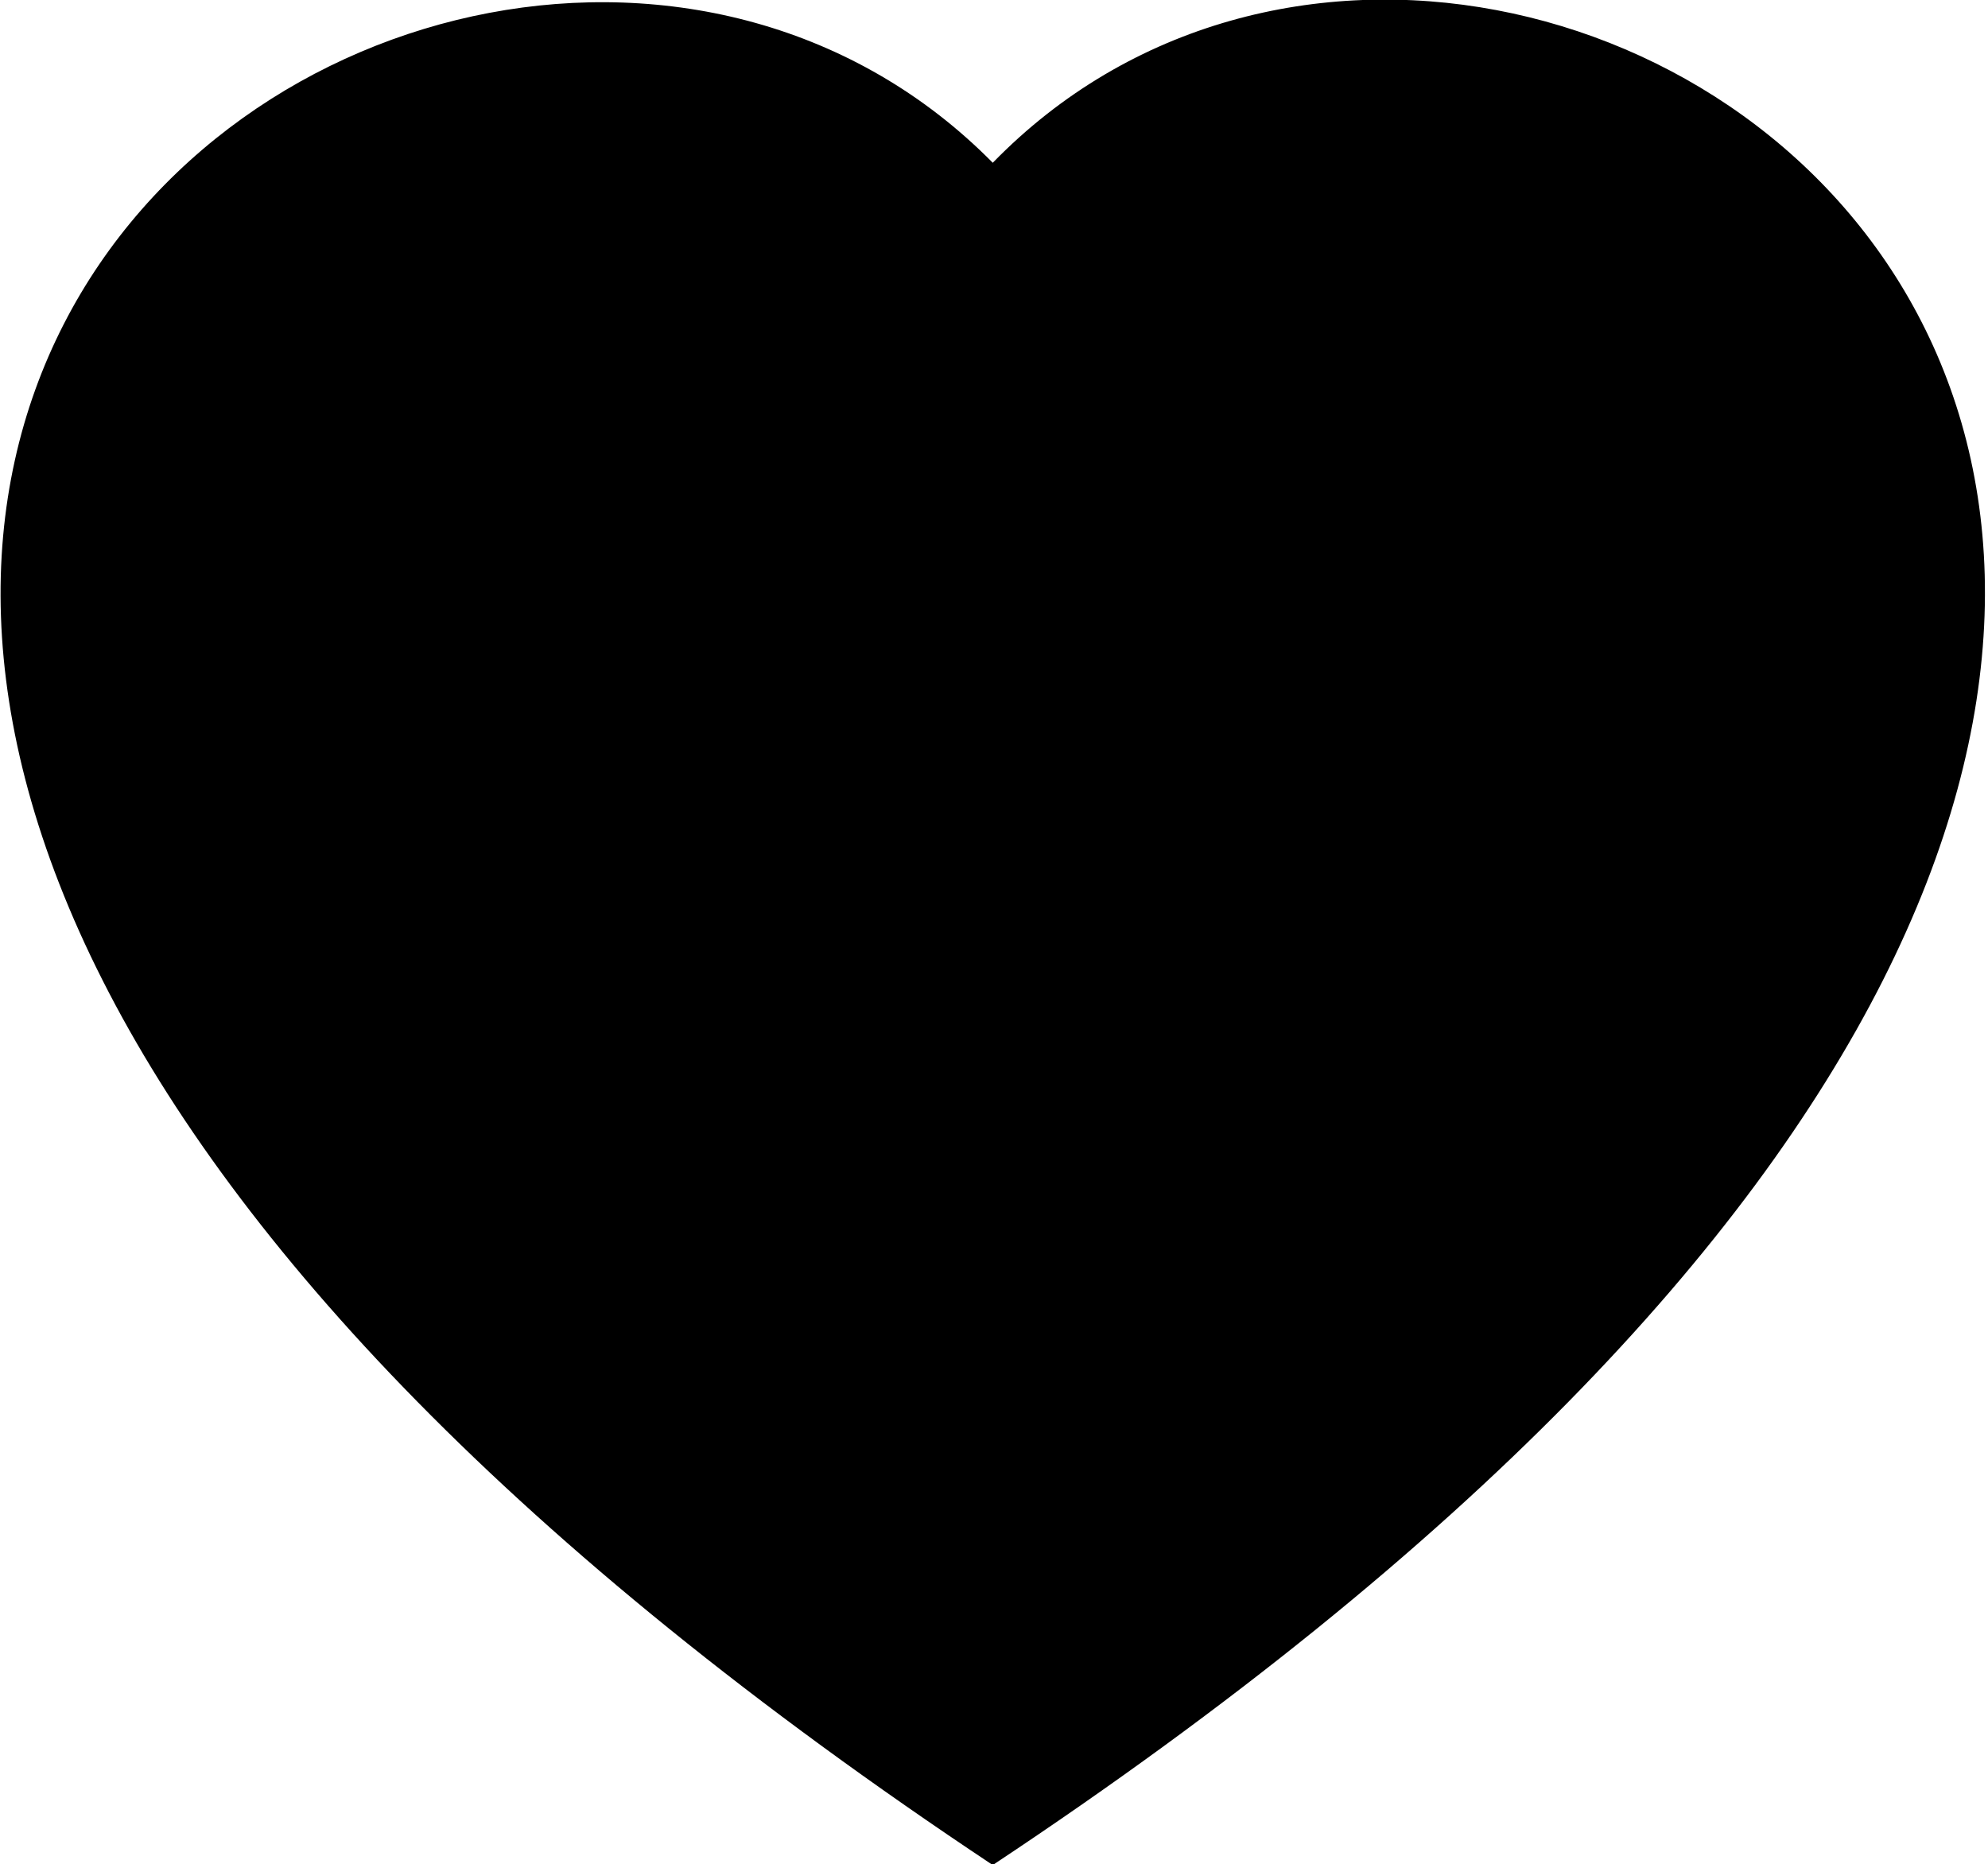
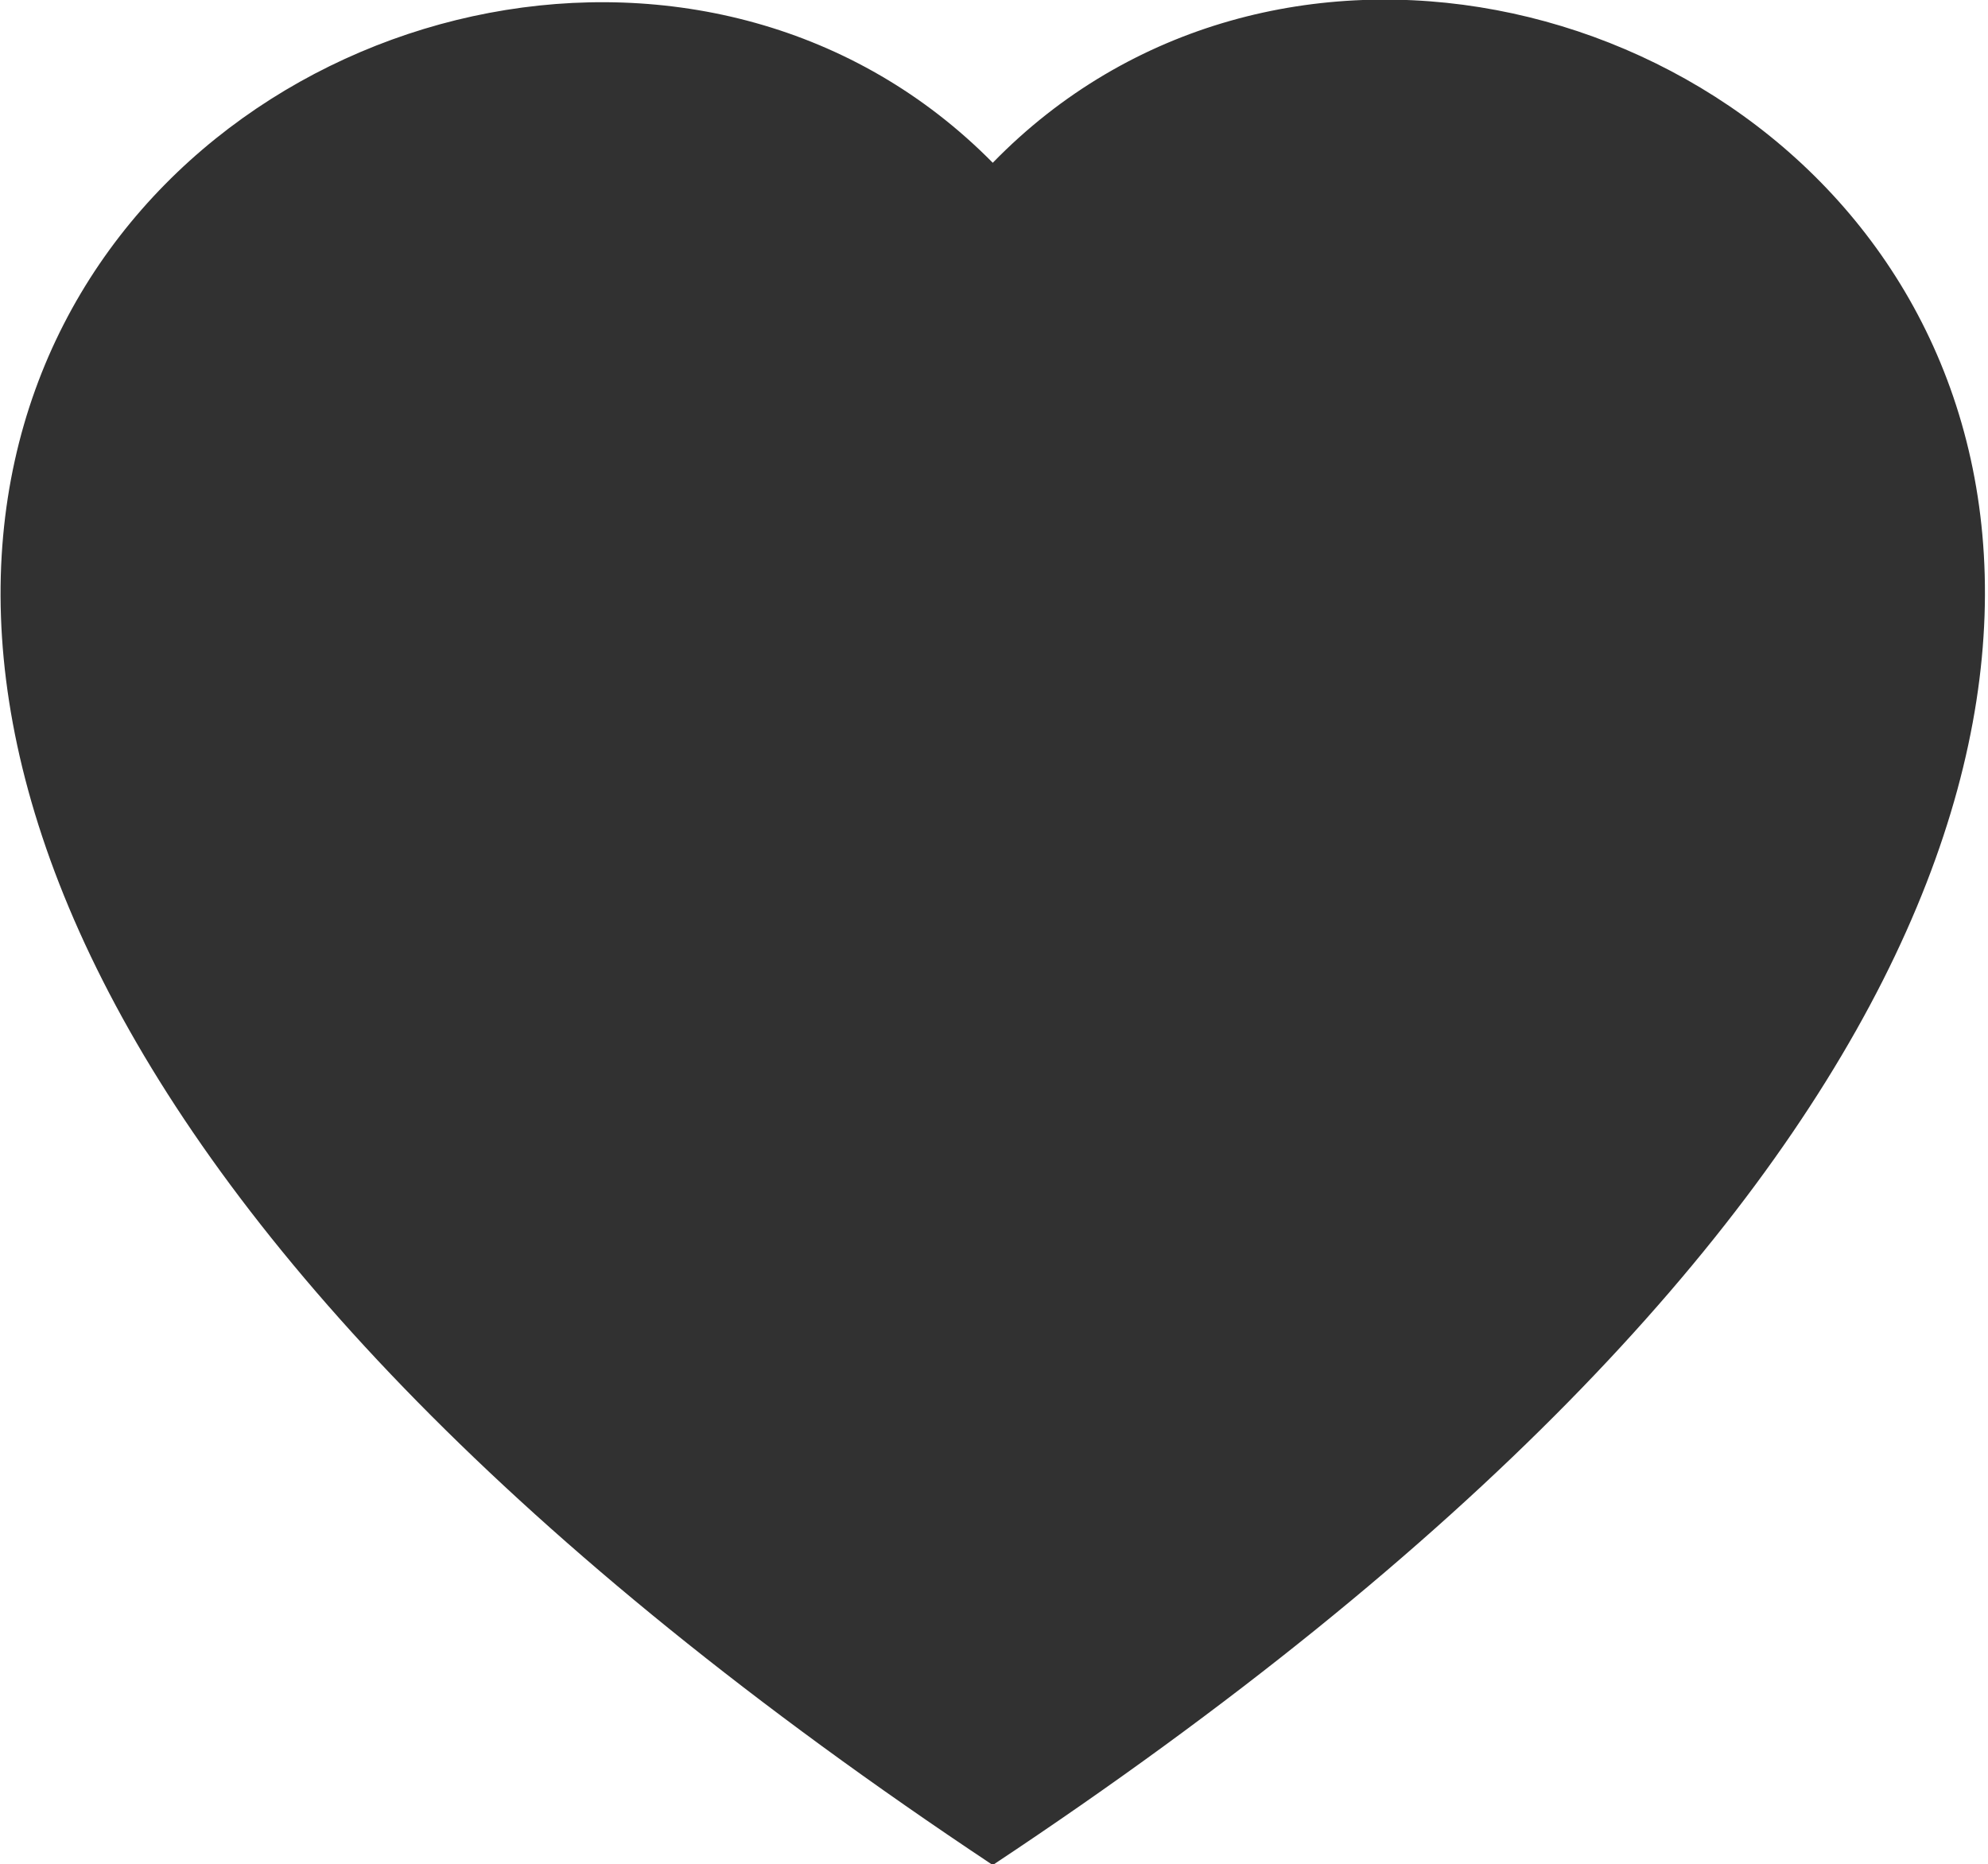
- <svg xmlns="http://www.w3.org/2000/svg" width="16" height="15" fill="currentColor">
+ <svg xmlns="http://www.w3.org/2000/svg" width="16" height="15">
+   <style>path {fill: #313131} @media (prefers-color-scheme: dark) {path {fill:#f6f5f4}}</style>
  <path d="m7.99 1.31c4.44-4.56 15.5 3.42 0 13.7-15.5-10.3-4.44-18.2 0-13.7z" />
</svg>
